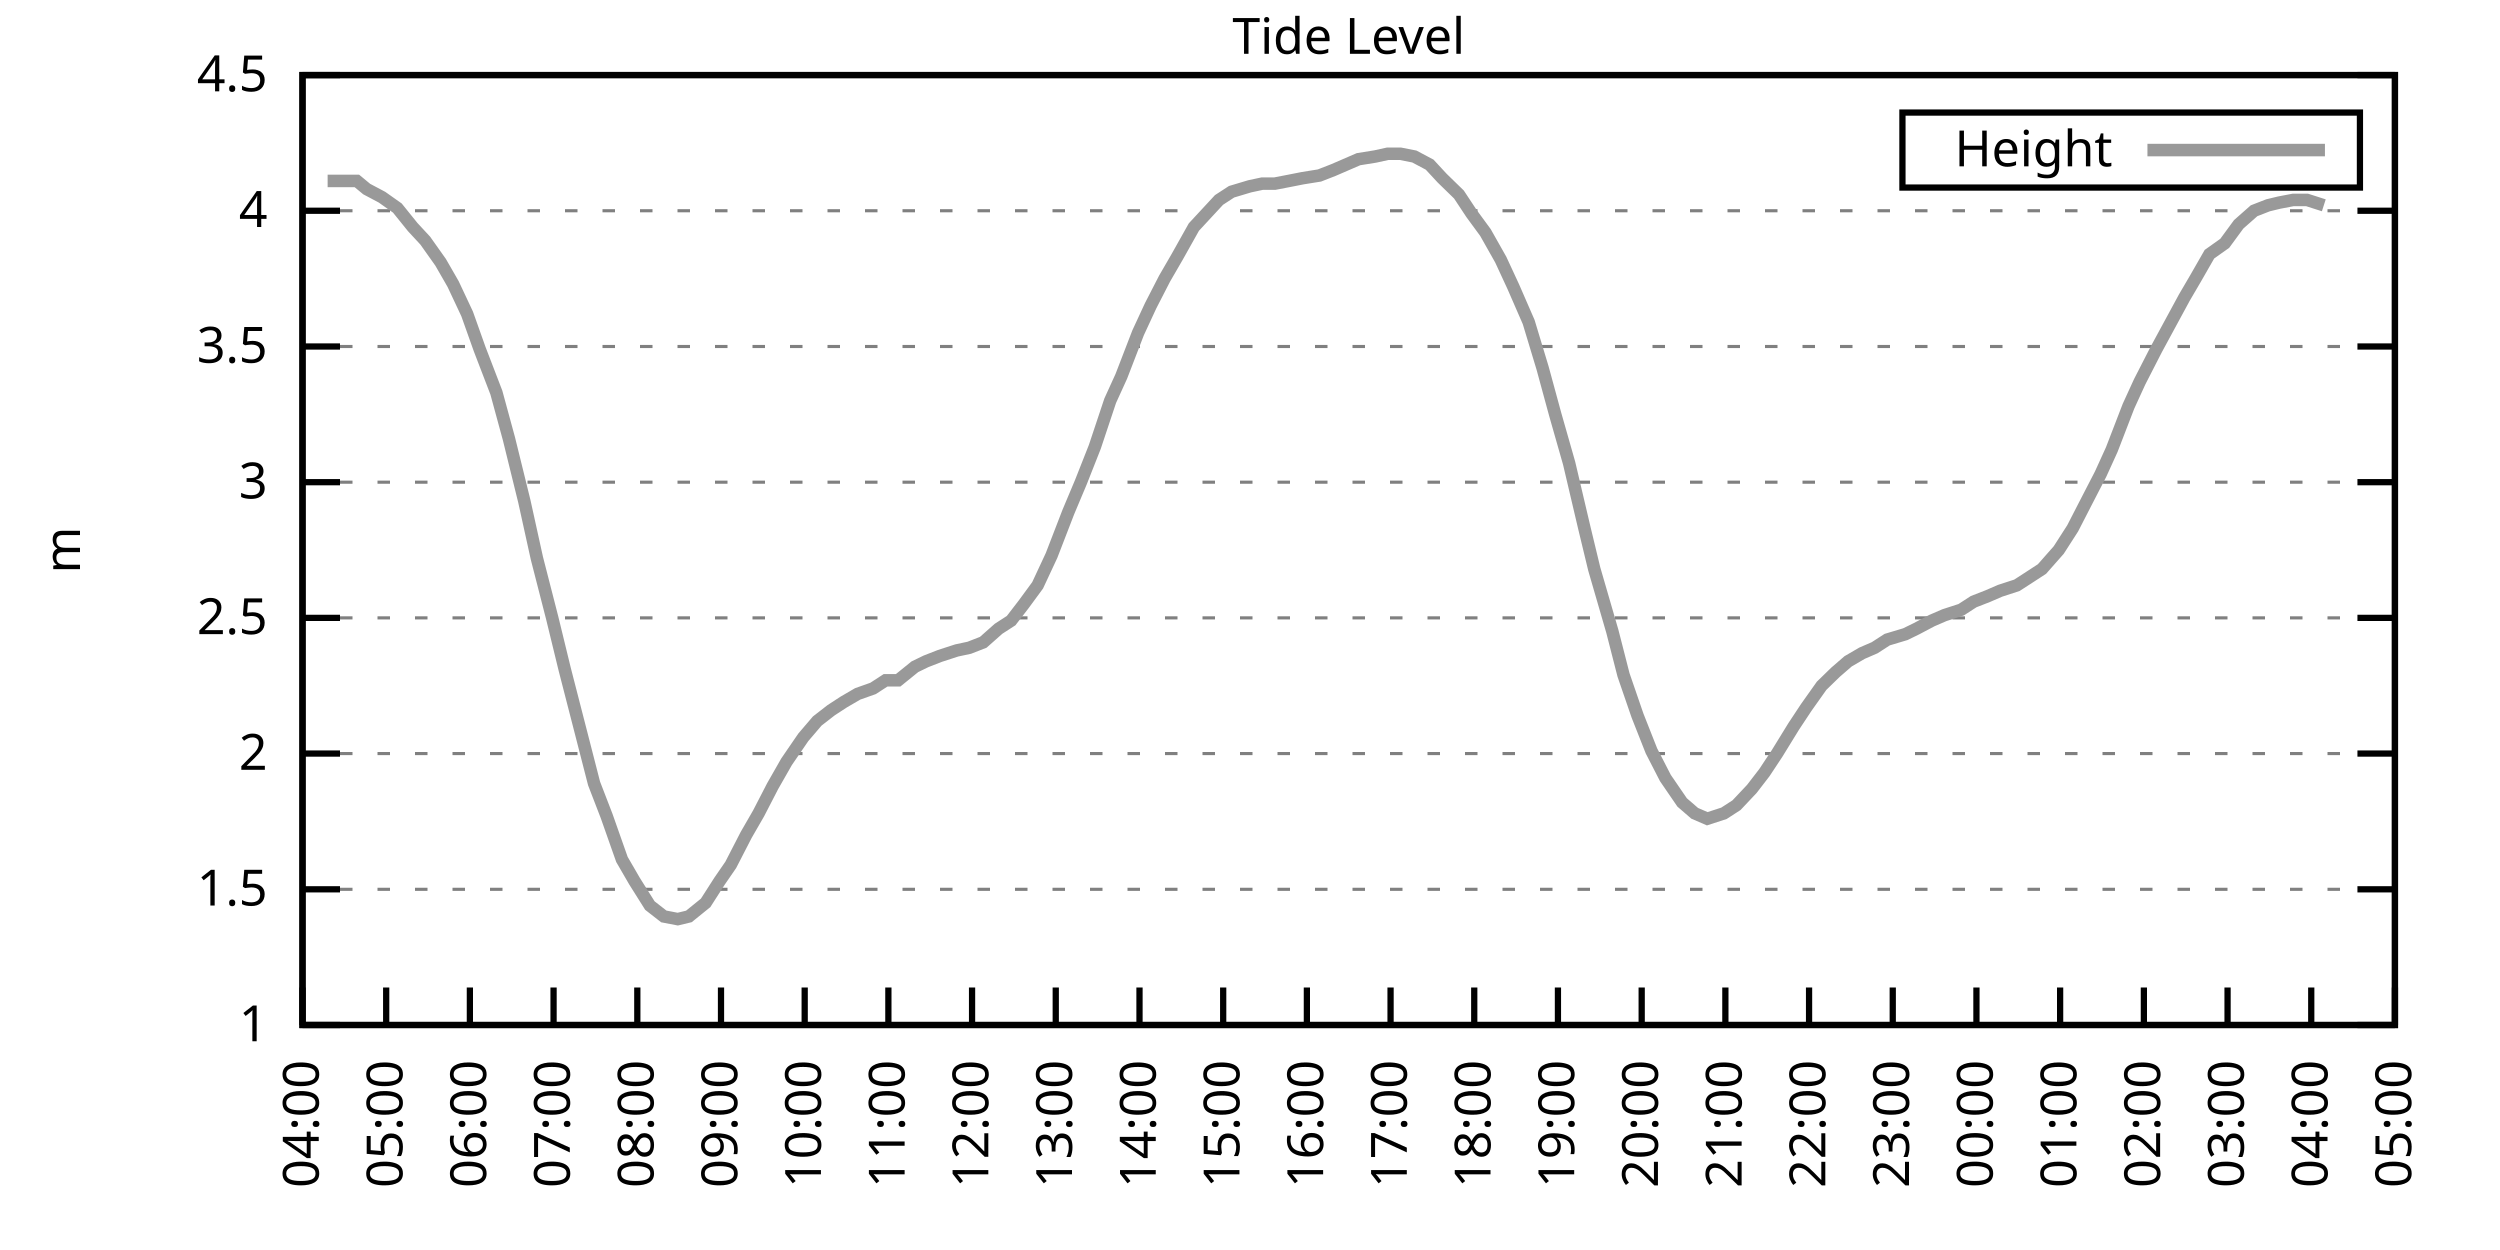
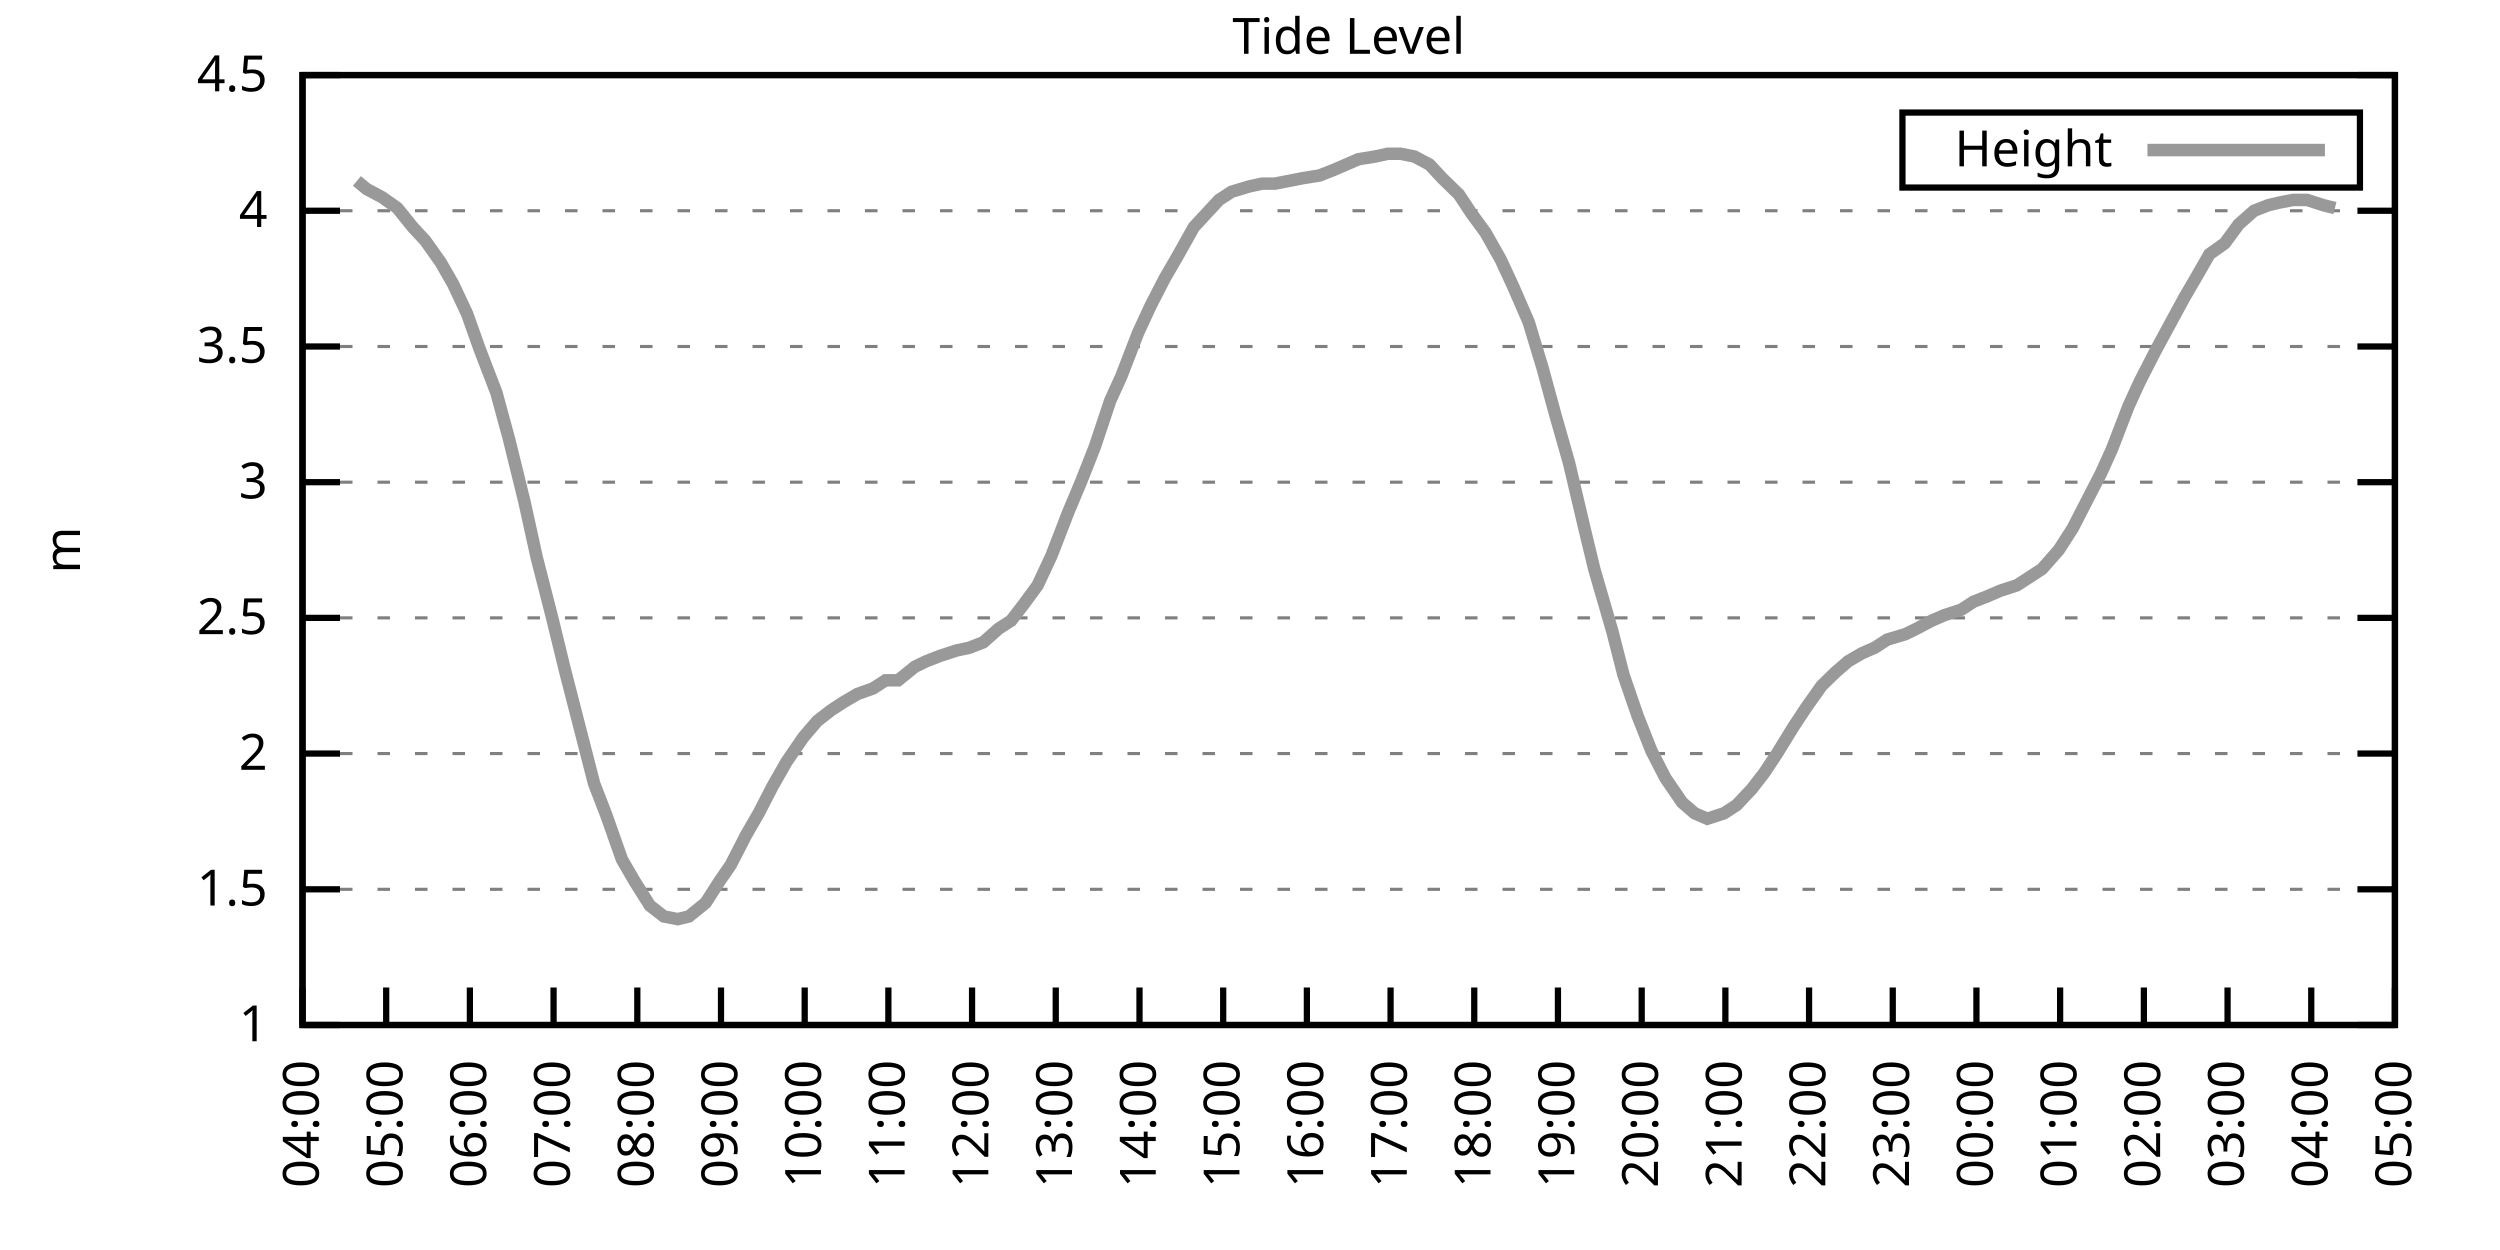
<svg xmlns="http://www.w3.org/2000/svg" xmlns:xlink="http://www.w3.org/1999/xlink" width="400" height="200" viewBox="0 0 400 200">
  <g id="gnuplot_canvas">
    <rect x="0" y="0" width="400" height="200" fill="none" />
    <defs>
      <circle id="gpDot" r="0.5" stroke-width="0.5" stroke="currentColor" />
      <path id="gpPt0" stroke-width="0.333" stroke="currentColor" d="M-1,0 h2 M0,-1 v2" />
      <path id="gpPt1" stroke-width="0.333" stroke="currentColor" d="M-1,-1 L1,1 M1,-1 L-1,1" />
      <path id="gpPt2" stroke-width="0.333" stroke="currentColor" d="M-1,0 L1,0 M0,-1 L0,1 M-1,-1 L1,1 M-1,1 L1,-1" />
      <rect id="gpPt3" stroke-width="0.333" stroke="currentColor" x="-1" y="-1" width="2" height="2" />
      <rect id="gpPt4" stroke-width="0.333" stroke="currentColor" fill="currentColor" x="-1" y="-1" width="2" height="2" />
      <circle id="gpPt5" stroke-width="0.333" stroke="currentColor" cx="0" cy="0" r="1" />
      <use xlink:href="#gpPt5" id="gpPt6" fill="currentColor" stroke="none" />
      <path id="gpPt7" stroke-width="0.333" stroke="currentColor" d="M0,-1.33 L-1.33,0.67 L1.33,0.67 z" />
      <use xlink:href="#gpPt7" id="gpPt8" fill="currentColor" stroke="none" />
      <use xlink:href="#gpPt7" id="gpPt9" stroke="currentColor" transform="rotate(180)" />
      <use xlink:href="#gpPt9" id="gpPt10" fill="currentColor" stroke="none" />
      <use xlink:href="#gpPt3" id="gpPt11" stroke="currentColor" transform="rotate(45)" />
      <use xlink:href="#gpPt11" id="gpPt12" fill="currentColor" stroke="none" />
      <path id="gpPt13" stroke-width="0.333" stroke="currentColor" d="M0,1.330 L1.265,0.411 L0.782,-1.067 L-0.782,-1.076 L-1.265,0.411 z" />
      <use xlink:href="#gpPt13" id="gpPt14" fill="currentColor" stroke="none" />
      <filter id="textbox" filterUnits="objectBoundingBox" x="0" y="0" height="1" width="1">
        <feFlood flood-color="white" flood-opacity="1" result="bgnd" />
        <feComposite in="SourceGraphic" in2="bgnd" operator="atop" />
      </filter>
      <filter id="greybox" filterUnits="objectBoundingBox" x="0" y="0" height="1" width="1">
        <feFlood flood-color="lightgrey" flood-opacity="1" result="grey" />
        <feComposite in="SourceGraphic" in2="grey" operator="atop" />
      </filter>
    </defs>
    <g fill="none" color="white" stroke="currentColor" stroke-width="1.00" stroke-linecap="butt" stroke-linejoin="miter">
</g>
    <g fill="none" color="black" stroke="currentColor" stroke-width="1.00" stroke-linecap="butt" stroke-linejoin="miter">
      <g stroke="none" shape-rendering="crispEdges">
        <polygon fill="rgb(255, 255, 255)" points="48.40,164.00 383.18,164.00 383.18,12.02 48.40,12.02 " />
      </g>
    </g>
    <g fill="none" color="black" stroke="currentColor" stroke-width="1.00" stroke-linecap="butt" stroke-linejoin="miter">
</g>
    <g fill="none" color="black" stroke="black" stroke-width="0.50" stroke-linecap="butt" stroke-linejoin="miter">
</g>
    <g fill="none" color="gray" stroke="currentColor" stroke-width="0.50" stroke-linecap="butt" stroke-linejoin="miter">
      <path stroke="gray" stroke-dasharray="2,4" class="gridline" d="M48.40,164.00 L383.19,164.00  " />
    </g>
    <g fill="none" color="gray" stroke="gray" stroke-width="1.00" stroke-linecap="butt" stroke-linejoin="miter">
</g>
    <g fill="none" color="black" stroke="currentColor" stroke-width="1.00" stroke-linecap="butt" stroke-linejoin="miter">
      <path stroke="black" d="M48.40,164.00 L54.40,164.00 M383.19,164.00 L377.19,164.00  " />
      <g transform="translate(42.80,166.60)" stroke="none" fill="black" font-family="Sans" font-size="8.00" text-anchor="end">
        <text>
          <tspan font-family="Sans"> 1</tspan>
        </text>
      </g>
    </g>
    <g fill="none" color="black" stroke="currentColor" stroke-width="1.00" stroke-linecap="butt" stroke-linejoin="miter">
</g>
    <g fill="none" color="black" stroke="black" stroke-width="0.50" stroke-linecap="butt" stroke-linejoin="miter">
</g>
    <g fill="none" color="gray" stroke="currentColor" stroke-width="0.50" stroke-linecap="butt" stroke-linejoin="miter">
      <path stroke="gray" stroke-dasharray="2,4" class="gridline" d="M48.40,142.29 L383.19,142.29  " />
    </g>
    <g fill="none" color="gray" stroke="gray" stroke-width="1.00" stroke-linecap="butt" stroke-linejoin="miter">
</g>
    <g fill="none" color="black" stroke="currentColor" stroke-width="1.00" stroke-linecap="butt" stroke-linejoin="miter">
      <path stroke="black" d="M48.40,142.29 L54.40,142.29 M383.19,142.29 L377.19,142.29  " />
      <g transform="translate(42.80,144.89)" stroke="none" fill="black" font-family="Sans" font-size="8.00" text-anchor="end">
        <text>
          <tspan font-family="Sans"> 1.5</tspan>
        </text>
      </g>
    </g>
    <g fill="none" color="black" stroke="currentColor" stroke-width="1.00" stroke-linecap="butt" stroke-linejoin="miter">
</g>
    <g fill="none" color="black" stroke="black" stroke-width="0.50" stroke-linecap="butt" stroke-linejoin="miter">
</g>
    <g fill="none" color="gray" stroke="currentColor" stroke-width="0.50" stroke-linecap="butt" stroke-linejoin="miter">
      <path stroke="gray" stroke-dasharray="2,4" class="gridline" d="M48.40,120.57 L383.19,120.57  " />
    </g>
    <g fill="none" color="gray" stroke="gray" stroke-width="1.00" stroke-linecap="butt" stroke-linejoin="miter">
</g>
    <g fill="none" color="black" stroke="currentColor" stroke-width="1.00" stroke-linecap="butt" stroke-linejoin="miter">
      <path stroke="black" d="M48.40,120.57 L54.40,120.57 M383.19,120.57 L377.19,120.57  " />
      <g transform="translate(42.80,123.17)" stroke="none" fill="black" font-family="Sans" font-size="8.00" text-anchor="end">
        <text>
          <tspan font-family="Sans"> 2</tspan>
        </text>
      </g>
    </g>
    <g fill="none" color="black" stroke="currentColor" stroke-width="1.00" stroke-linecap="butt" stroke-linejoin="miter">
</g>
    <g fill="none" color="black" stroke="black" stroke-width="0.50" stroke-linecap="butt" stroke-linejoin="miter">
</g>
    <g fill="none" color="gray" stroke="currentColor" stroke-width="0.50" stroke-linecap="butt" stroke-linejoin="miter">
      <path stroke="gray" stroke-dasharray="2,4" class="gridline" d="M48.40,98.86 L383.19,98.86  " />
    </g>
    <g fill="none" color="gray" stroke="gray" stroke-width="1.00" stroke-linecap="butt" stroke-linejoin="miter">
</g>
    <g fill="none" color="black" stroke="currentColor" stroke-width="1.00" stroke-linecap="butt" stroke-linejoin="miter">
      <path stroke="black" d="M48.40,98.86 L54.40,98.86 M383.19,98.86 L377.19,98.86  " />
      <g transform="translate(42.80,101.46)" stroke="none" fill="black" font-family="Sans" font-size="8.00" text-anchor="end">
        <text>
          <tspan font-family="Sans"> 2.5</tspan>
        </text>
      </g>
    </g>
    <g fill="none" color="black" stroke="currentColor" stroke-width="1.00" stroke-linecap="butt" stroke-linejoin="miter">
</g>
    <g fill="none" color="black" stroke="black" stroke-width="0.50" stroke-linecap="butt" stroke-linejoin="miter">
</g>
    <g fill="none" color="gray" stroke="currentColor" stroke-width="0.50" stroke-linecap="butt" stroke-linejoin="miter">
      <path stroke="gray" stroke-dasharray="2,4" class="gridline" d="M48.40,77.15 L383.19,77.15  " />
    </g>
    <g fill="none" color="gray" stroke="gray" stroke-width="1.00" stroke-linecap="butt" stroke-linejoin="miter">
</g>
    <g fill="none" color="black" stroke="currentColor" stroke-width="1.00" stroke-linecap="butt" stroke-linejoin="miter">
      <path stroke="black" d="M48.40,77.15 L54.40,77.15 M383.19,77.15 L377.19,77.15  " />
      <g transform="translate(42.80,79.75)" stroke="none" fill="black" font-family="Sans" font-size="8.00" text-anchor="end">
        <text>
          <tspan font-family="Sans"> 3</tspan>
        </text>
      </g>
    </g>
    <g fill="none" color="black" stroke="currentColor" stroke-width="1.00" stroke-linecap="butt" stroke-linejoin="miter">
</g>
    <g fill="none" color="black" stroke="black" stroke-width="0.50" stroke-linecap="butt" stroke-linejoin="miter">
</g>
    <g fill="none" color="gray" stroke="currentColor" stroke-width="0.50" stroke-linecap="butt" stroke-linejoin="miter">
      <path stroke="gray" stroke-dasharray="2,4" class="gridline" d="M48.40,55.44 L383.19,55.44  " />
    </g>
    <g fill="none" color="gray" stroke="gray" stroke-width="1.00" stroke-linecap="butt" stroke-linejoin="miter">
</g>
    <g fill="none" color="black" stroke="currentColor" stroke-width="1.00" stroke-linecap="butt" stroke-linejoin="miter">
      <path stroke="black" d="M48.40,55.44 L54.40,55.44 M383.19,55.44 L377.19,55.44  " />
      <g transform="translate(42.80,58.04)" stroke="none" fill="black" font-family="Sans" font-size="8.00" text-anchor="end">
        <text>
          <tspan font-family="Sans"> 3.5</tspan>
        </text>
      </g>
    </g>
    <g fill="none" color="black" stroke="currentColor" stroke-width="1.00" stroke-linecap="butt" stroke-linejoin="miter">
</g>
    <g fill="none" color="black" stroke="black" stroke-width="0.50" stroke-linecap="butt" stroke-linejoin="miter">
</g>
    <g fill="none" color="gray" stroke="currentColor" stroke-width="0.50" stroke-linecap="butt" stroke-linejoin="miter">
      <path stroke="gray" stroke-dasharray="2,4" class="gridline" d="M48.40,33.72 L383.19,33.72  " />
    </g>
    <g fill="none" color="gray" stroke="gray" stroke-width="1.00" stroke-linecap="butt" stroke-linejoin="miter">
</g>
    <g fill="none" color="black" stroke="currentColor" stroke-width="1.00" stroke-linecap="butt" stroke-linejoin="miter">
      <path stroke="black" d="M48.40,33.72 L54.40,33.72 M383.19,33.72 L377.19,33.72  " />
      <g transform="translate(42.80,36.32)" stroke="none" fill="black" font-family="Sans" font-size="8.00" text-anchor="end">
        <text>
          <tspan font-family="Sans"> 4</tspan>
        </text>
      </g>
    </g>
    <g fill="none" color="black" stroke="currentColor" stroke-width="1.00" stroke-linecap="butt" stroke-linejoin="miter">
</g>
    <g fill="none" color="black" stroke="black" stroke-width="0.50" stroke-linecap="butt" stroke-linejoin="miter">
</g>
    <g fill="none" color="gray" stroke="currentColor" stroke-width="0.50" stroke-linecap="butt" stroke-linejoin="miter">
      <path stroke="gray" stroke-dasharray="2,4" class="gridline" d="M48.40,12.01 L383.19,12.01  " />
    </g>
    <g fill="none" color="gray" stroke="gray" stroke-width="1.00" stroke-linecap="butt" stroke-linejoin="miter">
</g>
    <g fill="none" color="black" stroke="currentColor" stroke-width="1.00" stroke-linecap="butt" stroke-linejoin="miter">
      <path stroke="black" d="M48.40,12.01 L54.40,12.01 M383.19,12.01 L377.19,12.01  " />
      <g transform="translate(42.80,14.61)" stroke="none" fill="black" font-family="Sans" font-size="8.00" text-anchor="end">
        <text>
          <tspan font-family="Sans"> 4.5</tspan>
        </text>
      </g>
    </g>
    <g fill="none" color="black" stroke="currentColor" stroke-width="1.00" stroke-linecap="butt" stroke-linejoin="miter">
      <path stroke="black" d="M48.40,164.00 L48.40,158.00  " />
      <g transform="translate(51.00,169.60) rotate(270.00)" stroke="none" fill="black" font-family="Sans" font-size="8.00" text-anchor="end">
        <text>
          <tspan font-family="Sans">04:00</tspan>
        </text>
      </g>
    </g>
    <g fill="none" color="black" stroke="currentColor" stroke-width="1.00" stroke-linecap="butt" stroke-linejoin="miter">
      <path stroke="black" d="M61.79,164.00 L61.79,158.00  " />
      <g transform="translate(64.39,169.60) rotate(270.00)" stroke="none" fill="black" font-family="Sans" font-size="8.00" text-anchor="end">
        <text>
          <tspan font-family="Sans">05:00</tspan>
        </text>
      </g>
    </g>
    <g fill="none" color="black" stroke="currentColor" stroke-width="1.00" stroke-linecap="butt" stroke-linejoin="miter">
      <path stroke="black" d="M75.18,164.00 L75.18,158.00  " />
      <g transform="translate(77.78,169.60) rotate(270.00)" stroke="none" fill="black" font-family="Sans" font-size="8.00" text-anchor="end">
        <text>
          <tspan font-family="Sans">06:00</tspan>
        </text>
      </g>
    </g>
    <g fill="none" color="black" stroke="currentColor" stroke-width="1.00" stroke-linecap="butt" stroke-linejoin="miter">
      <path stroke="black" d="M88.57,164.00 L88.57,158.00  " />
      <g transform="translate(91.17,169.60) rotate(270.00)" stroke="none" fill="black" font-family="Sans" font-size="8.00" text-anchor="end">
        <text>
          <tspan font-family="Sans">07:00</tspan>
        </text>
      </g>
    </g>
    <g fill="none" color="black" stroke="currentColor" stroke-width="1.00" stroke-linecap="butt" stroke-linejoin="miter">
      <path stroke="black" d="M101.97,164.00 L101.97,158.00  " />
      <g transform="translate(104.57,169.60) rotate(270.00)" stroke="none" fill="black" font-family="Sans" font-size="8.00" text-anchor="end">
        <text>
          <tspan font-family="Sans">08:00</tspan>
        </text>
      </g>
    </g>
    <g fill="none" color="black" stroke="currentColor" stroke-width="1.00" stroke-linecap="butt" stroke-linejoin="miter">
      <path stroke="black" d="M115.36,164.00 L115.36,158.00  " />
      <g transform="translate(117.96,169.60) rotate(270.00)" stroke="none" fill="black" font-family="Sans" font-size="8.00" text-anchor="end">
        <text>
          <tspan font-family="Sans">09:00</tspan>
        </text>
      </g>
    </g>
    <g fill="none" color="black" stroke="currentColor" stroke-width="1.00" stroke-linecap="butt" stroke-linejoin="miter">
      <path stroke="black" d="M128.75,164.00 L128.75,158.00  " />
      <g transform="translate(131.35,169.60) rotate(270.00)" stroke="none" fill="black" font-family="Sans" font-size="8.00" text-anchor="end">
        <text>
          <tspan font-family="Sans">10:00</tspan>
        </text>
      </g>
    </g>
    <g fill="none" color="black" stroke="currentColor" stroke-width="1.00" stroke-linecap="butt" stroke-linejoin="miter">
      <path stroke="black" d="M142.14,164.00 L142.14,158.00  " />
      <g transform="translate(144.74,169.60) rotate(270.00)" stroke="none" fill="black" font-family="Sans" font-size="8.00" text-anchor="end">
        <text>
          <tspan font-family="Sans">11:00</tspan>
        </text>
      </g>
    </g>
    <g fill="none" color="black" stroke="currentColor" stroke-width="1.00" stroke-linecap="butt" stroke-linejoin="miter">
      <path stroke="black" d="M155.53,164.00 L155.53,158.00  " />
      <g transform="translate(158.13,169.60) rotate(270.00)" stroke="none" fill="black" font-family="Sans" font-size="8.00" text-anchor="end">
        <text>
          <tspan font-family="Sans">12:00</tspan>
        </text>
      </g>
    </g>
    <g fill="none" color="black" stroke="currentColor" stroke-width="1.00" stroke-linecap="butt" stroke-linejoin="miter">
      <path stroke="black" d="M168.92,164.00 L168.92,158.00  " />
      <g transform="translate(171.52,169.60) rotate(270.00)" stroke="none" fill="black" font-family="Sans" font-size="8.00" text-anchor="end">
        <text>
          <tspan font-family="Sans">13:00</tspan>
        </text>
      </g>
    </g>
    <g fill="none" color="black" stroke="currentColor" stroke-width="1.00" stroke-linecap="butt" stroke-linejoin="miter">
      <path stroke="black" d="M182.32,164.00 L182.32,158.00  " />
      <g transform="translate(184.92,169.60) rotate(270.00)" stroke="none" fill="black" font-family="Sans" font-size="8.00" text-anchor="end">
        <text>
          <tspan font-family="Sans">14:00</tspan>
        </text>
      </g>
    </g>
    <g fill="none" color="black" stroke="currentColor" stroke-width="1.00" stroke-linecap="butt" stroke-linejoin="miter">
      <path stroke="black" d="M195.71,164.00 L195.71,158.00  " />
      <g transform="translate(198.31,169.60) rotate(270.00)" stroke="none" fill="black" font-family="Sans" font-size="8.00" text-anchor="end">
        <text>
          <tspan font-family="Sans">15:00</tspan>
        </text>
      </g>
    </g>
    <g fill="none" color="black" stroke="currentColor" stroke-width="1.00" stroke-linecap="butt" stroke-linejoin="miter">
      <path stroke="black" d="M209.10,164.00 L209.10,158.00  " />
      <g transform="translate(211.70,169.60) rotate(270.00)" stroke="none" fill="black" font-family="Sans" font-size="8.00" text-anchor="end">
        <text>
          <tspan font-family="Sans">16:00</tspan>
        </text>
      </g>
    </g>
    <g fill="none" color="black" stroke="currentColor" stroke-width="1.00" stroke-linecap="butt" stroke-linejoin="miter">
      <path stroke="black" d="M222.49,164.00 L222.49,158.00  " />
      <g transform="translate(225.09,169.60) rotate(270.00)" stroke="none" fill="black" font-family="Sans" font-size="8.00" text-anchor="end">
        <text>
          <tspan font-family="Sans">17:00</tspan>
        </text>
      </g>
    </g>
    <g fill="none" color="black" stroke="currentColor" stroke-width="1.00" stroke-linecap="butt" stroke-linejoin="miter">
      <path stroke="black" d="M235.88,164.00 L235.88,158.00  " />
      <g transform="translate(238.48,169.60) rotate(270.00)" stroke="none" fill="black" font-family="Sans" font-size="8.00" text-anchor="end">
        <text>
          <tspan font-family="Sans">18:00</tspan>
        </text>
      </g>
    </g>
    <g fill="none" color="black" stroke="currentColor" stroke-width="1.00" stroke-linecap="butt" stroke-linejoin="miter">
      <path stroke="black" d="M249.27,164.00 L249.27,158.00  " />
      <g transform="translate(251.87,169.60) rotate(270.00)" stroke="none" fill="black" font-family="Sans" font-size="8.00" text-anchor="end">
        <text>
          <tspan font-family="Sans">19:00</tspan>
        </text>
      </g>
    </g>
    <g fill="none" color="black" stroke="currentColor" stroke-width="1.00" stroke-linecap="butt" stroke-linejoin="miter">
      <path stroke="black" d="M262.67,164.00 L262.67,158.00  " />
      <g transform="translate(265.27,169.60) rotate(270.00)" stroke="none" fill="black" font-family="Sans" font-size="8.00" text-anchor="end">
        <text>
          <tspan font-family="Sans">20:00</tspan>
        </text>
      </g>
    </g>
    <g fill="none" color="black" stroke="currentColor" stroke-width="1.00" stroke-linecap="butt" stroke-linejoin="miter">
      <path stroke="black" d="M276.06,164.00 L276.06,158.00  " />
      <g transform="translate(278.66,169.60) rotate(270.00)" stroke="none" fill="black" font-family="Sans" font-size="8.00" text-anchor="end">
        <text>
          <tspan font-family="Sans">21:00</tspan>
        </text>
      </g>
    </g>
    <g fill="none" color="black" stroke="currentColor" stroke-width="1.00" stroke-linecap="butt" stroke-linejoin="miter">
      <path stroke="black" d="M289.45,164.00 L289.45,158.00  " />
      <g transform="translate(292.05,169.60) rotate(270.00)" stroke="none" fill="black" font-family="Sans" font-size="8.00" text-anchor="end">
        <text>
          <tspan font-family="Sans">22:00</tspan>
        </text>
      </g>
    </g>
    <g fill="none" color="black" stroke="currentColor" stroke-width="1.00" stroke-linecap="butt" stroke-linejoin="miter">
      <path stroke="black" d="M302.84,164.00 L302.84,158.00  " />
      <g transform="translate(305.44,169.60) rotate(270.00)" stroke="none" fill="black" font-family="Sans" font-size="8.00" text-anchor="end">
        <text>
          <tspan font-family="Sans">23:00</tspan>
        </text>
      </g>
    </g>
    <g fill="none" color="black" stroke="currentColor" stroke-width="1.00" stroke-linecap="butt" stroke-linejoin="miter">
      <path stroke="black" d="M316.23,164.00 L316.23,158.00  " />
      <g transform="translate(318.83,169.60) rotate(270.00)" stroke="none" fill="black" font-family="Sans" font-size="8.00" text-anchor="end">
        <text>
          <tspan font-family="Sans">00:00</tspan>
        </text>
      </g>
    </g>
    <g fill="none" color="black" stroke="currentColor" stroke-width="1.00" stroke-linecap="butt" stroke-linejoin="miter">
      <path stroke="black" d="M329.62,164.00 L329.62,158.00  " />
      <g transform="translate(332.22,169.60) rotate(270.00)" stroke="none" fill="black" font-family="Sans" font-size="8.00" text-anchor="end">
        <text>
          <tspan font-family="Sans">01:00</tspan>
        </text>
      </g>
    </g>
    <g fill="none" color="black" stroke="currentColor" stroke-width="1.00" stroke-linecap="butt" stroke-linejoin="miter">
      <path stroke="black" d="M343.02,164.00 L343.02,158.00  " />
      <g transform="translate(345.62,169.60) rotate(270.00)" stroke="none" fill="black" font-family="Sans" font-size="8.00" text-anchor="end">
        <text>
          <tspan font-family="Sans">02:00</tspan>
        </text>
      </g>
    </g>
    <g fill="none" color="black" stroke="currentColor" stroke-width="1.00" stroke-linecap="butt" stroke-linejoin="miter">
      <path stroke="black" d="M356.41,164.00 L356.41,158.00  " />
      <g transform="translate(359.01,169.60) rotate(270.00)" stroke="none" fill="black" font-family="Sans" font-size="8.00" text-anchor="end">
        <text>
          <tspan font-family="Sans">03:00</tspan>
        </text>
      </g>
    </g>
    <g fill="none" color="black" stroke="currentColor" stroke-width="1.00" stroke-linecap="butt" stroke-linejoin="miter">
      <path stroke="black" d="M369.80,164.00 L369.80,158.00  " />
      <g transform="translate(372.40,169.60) rotate(270.00)" stroke="none" fill="black" font-family="Sans" font-size="8.00" text-anchor="end">
        <text>
          <tspan font-family="Sans">04:00</tspan>
        </text>
      </g>
    </g>
    <g fill="none" color="black" stroke="currentColor" stroke-width="1.00" stroke-linecap="butt" stroke-linejoin="miter">
      <path stroke="black" d="M383.19,164.00 L383.19,158.00  " />
      <g transform="translate(385.79,169.60) rotate(270.00)" stroke="none" fill="black" font-family="Sans" font-size="8.00" text-anchor="end">
        <text>
          <tspan font-family="Sans">05:00</tspan>
        </text>
      </g>
    </g>
    <g fill="none" color="black" stroke="currentColor" stroke-width="1.00" stroke-linecap="butt" stroke-linejoin="miter">
</g>
    <g fill="none" color="black" stroke="currentColor" stroke-width="1.00" stroke-linecap="butt" stroke-linejoin="miter">
      <path stroke="black" d="M48.40,12.01 L48.40,164.00 L383.19,164.00 L383.19,12.01 L48.40,12.01 Z  " />
    </g>
    <g fill="none" color="black" stroke="currentColor" stroke-width="1.00" stroke-linecap="butt" stroke-linejoin="miter">
</g>
    <g fill="none" color="black" stroke="currentColor" stroke-width="1.00" stroke-linecap="butt" stroke-linejoin="miter">
      <path stroke="black" d="M304.39,30.01 L304.39,18.01 L377.59,18.01 L377.59,30.01 L304.39,30.01 Z  " />
    </g>
    <g id="Tide_level_plot_1">
      <g fill="none" color="white" stroke="black" stroke-width="2.00" stroke-linecap="butt" stroke-linejoin="miter">
</g>
      <g fill="none" color="black" stroke="currentColor" stroke-width="2.00" stroke-linecap="butt" stroke-linejoin="miter">
        <g transform="translate(337.99,26.61)" stroke="none" fill="black" font-family="Sans" font-size="8.00" text-anchor="end">
          <text>
            <tspan font-family="Sans">Height</tspan>
          </text>
        </g>
      </g>
      <g fill="none" color="black" stroke="currentColor" stroke-width="2.00" stroke-linecap="butt" stroke-linejoin="miter">
-         <path stroke="rgb(153, 153, 153)" d="M343.59,24.01 L371.99,24.01 M52.42,28.95 L54.65,28.95 L57.10,28.95 L58.67,30.25 L61.12,31.55 L63.58,33.29   L66.03,36.33 L68.04,38.50 L70.50,41.97 L72.50,45.45 L74.74,50.22 L76.75,55.87 L79.42,62.82 L81.43,70.20   L83.89,80.19 L85.90,89.31 L88.35,98.86 L90.36,107.11 L92.82,116.67 L95.05,125.35 L97.06,130.56 L99.51,137.51   L101.52,140.98 L103.98,144.89 L106.21,146.63 L108.44,147.06 L110.22,146.63 L112.90,144.46 L115.13,140.98 L116.92,138.38   L119.38,133.60 L121.38,130.13 L123.62,125.79 L125.85,121.88 L128.53,117.97 L130.76,115.36 L132.99,113.63 L135.00,112.32   L137.23,111.02 L139.69,110.15 L141.69,108.85 L143.70,108.85 L146.38,106.68 L148.17,105.81 L150.40,104.94 L153.08,104.07   L155.09,103.64 L157.32,102.77 L159.77,100.60 L161.78,99.30 L163.79,96.69 L166.02,93.65 L168.25,88.87 L170.93,81.93   L172.94,77.15 L175.17,71.50 L177.63,64.12 L179.41,60.21 L182.09,53.26 L184.10,48.92 L186.33,44.58 L188.34,41.11   L191.02,36.33 L193.03,34.16 L195.04,31.99 L197.05,30.68 L199.95,29.81 L201.96,29.38 L203.97,29.38 L206.20,28.95   L208.43,28.51 L211.11,28.08 L213.34,27.21 L215.35,26.34 L217.36,25.47 L220.04,25.04 L222.04,24.60 L224.05,24.60   L226.29,25.04 L228.74,26.34 L230.75,28.51 L233.43,31.12 L235.44,34.16 L237.67,37.20 L240.12,41.54 L242.13,45.88   L244.59,51.53 L246.82,58.91 L248.83,66.29 L251.06,74.11 L253.51,84.53 L255.08,91.04 L257.98,101.03 L259.76,107.98   L262.00,114.49 L264.23,120.14 L266.46,124.48 L269.14,128.39 L271.15,130.13 L273.16,131.00 L275.83,130.13 L277.84,128.83   L280.30,126.22 L282.31,123.61 L284.32,120.57 L286.99,116.23 L289.00,113.19 L291.46,109.72 L293.69,107.55 L295.70,105.81   L297.93,104.51 L299.94,103.64 L301.95,102.34 L304.85,101.47 L306.63,100.60 L309.09,99.30 L311.10,98.43 L313.78,97.56   L315.79,96.26 L318.02,95.39 L320.03,94.52 L322.70,93.65 L324.71,92.35 L326.72,91.04 L329.40,88.00 L331.63,84.53   L333.64,80.62 L336.10,75.85 L337.88,71.94 L340.56,64.99 L342.35,61.08 L345.02,55.87 L349.49,47.62 L351.27,44.58   L353.51,40.67 L355.96,38.93 L358.19,35.89 L360.65,33.72 L362.88,32.85 L364.66,32.42 L366.90,31.99 L369.13,31.99   L371.81,32.85  " />
+         <path stroke="rgb(153, 153, 153)" d="M343.59,24.01 L371.99,24.01 M57.10,28.95 L58.67,30.25 L61.12,31.55 L63.58,33.29 L66.03,36.33 L68.04,38.50   L70.50,41.97 L72.50,45.45 L74.74,50.22 L76.75,55.87 L79.42,62.82 L81.43,70.20 L83.89,80.19 L85.90,89.31   L88.35,98.86 L90.36,107.11 L92.82,116.67 L95.05,125.35 L97.06,130.56 L99.51,137.51 L101.52,140.98 L103.98,144.89   L106.21,146.63 L108.44,147.06 L110.22,146.63 L112.90,144.46 L115.13,140.98 L116.92,138.38 L119.38,133.60 L121.38,130.13   L123.62,125.79 L125.85,121.88 L128.53,117.97 L130.76,115.36 L132.99,113.63 L135.00,112.32 L137.23,111.02 L139.69,110.15   L141.69,108.85 L143.70,108.85 L146.38,106.68 L148.17,105.81 L150.40,104.94 L153.08,104.07 L155.09,103.64 L157.32,102.77   L159.77,100.60 L161.78,99.30 L163.79,96.69 L166.02,93.65 L168.25,88.87 L170.93,81.93 L172.94,77.15 L175.17,71.50   L177.63,64.12 L179.41,60.21 L182.09,53.26 L184.10,48.92 L186.33,44.58 L188.34,41.11 L191.02,36.33 L193.03,34.16   L195.04,31.99 L197.05,30.68 L199.95,29.81 L201.96,29.38 L203.97,29.38 L206.20,28.95 L208.43,28.51 L211.11,28.08   L213.34,27.21 L215.35,26.34 L217.36,25.47 L220.04,25.04 L222.04,24.60 L224.05,24.60 L226.29,25.04 L228.74,26.34   L230.75,28.51 L233.43,31.12 L235.44,34.16 L237.67,37.20 L240.12,41.54 L242.13,45.88 L244.59,51.53 L246.82,58.91   L248.83,66.29 L251.06,74.11 L253.51,84.53 L255.08,91.04 L257.98,101.03 L259.76,107.98 L262.00,114.49 L264.23,120.14   L266.46,124.48 L269.14,128.39 L271.15,130.13 L273.16,131.00 L275.83,130.13 L277.84,128.83 L280.30,126.22 L282.31,123.61   L284.32,120.57 L286.99,116.23 L289.00,113.19 L291.46,109.72 L293.69,107.55 L295.70,105.81 L297.93,104.51 L299.94,103.64   L301.95,102.34 L304.85,101.47 L306.63,100.60 L309.09,99.30 L311.10,98.43 L313.78,97.56 L315.79,96.26 L318.02,95.39   L320.03,94.52 L322.70,93.65 L324.71,92.35 L326.72,91.04 L329.40,88.00 L331.63,84.53 L333.64,80.62 L336.10,75.85   L337.88,71.94 L340.56,64.99 L342.35,61.08 L345.02,55.87 L349.49,47.62 L351.27,44.58 L353.51,40.67 L355.96,38.93   L358.19,35.89 L360.65,33.72 L362.88,32.85 L364.66,32.42 L366.90,31.99 L369.13,31.99 L371.81,32.85 L373.59,33.29    " />
      </g>
    </g>
    <g fill="none" color="black" stroke="currentColor" stroke-width="2.00" stroke-linecap="butt" stroke-linejoin="miter">
</g>
    <g fill="none" color="black" stroke="black" stroke-width="1.00" stroke-linecap="butt" stroke-linejoin="miter">
</g>
    <g fill="none" color="black" stroke="currentColor" stroke-width="1.00" stroke-linecap="butt" stroke-linejoin="miter">
      <path stroke="black" d="M48.40,12.01 L48.40,164.00 L383.19,164.00 L383.19,12.01 L48.40,12.01 Z  " />
      <g transform="translate(12.80,88.01) rotate(270.00)" stroke="none" fill="black" font-family="Sans" font-size="8.00" text-anchor="middle">
        <text>
          <tspan font-family="Sans">m</tspan>
        </text>
      </g>
    </g>
    <g fill="none" color="black" stroke="currentColor" stroke-width="1.00" stroke-linecap="butt" stroke-linejoin="miter">
</g>
    <g fill="none" color="black" stroke="currentColor" stroke-width="1.00" stroke-linecap="butt" stroke-linejoin="miter">
      <g transform="translate(215.79,8.61)" stroke="none" fill="black" font-family="Sans" font-size="8.00" text-anchor="middle">
        <text>
          <tspan font-family="Sans">Tide Level</tspan>
        </text>
      </g>
    </g>
    <g fill="none" color="black" stroke="currentColor" stroke-width="1.00" stroke-linecap="butt" stroke-linejoin="miter">
</g>
  </g>
</svg>
